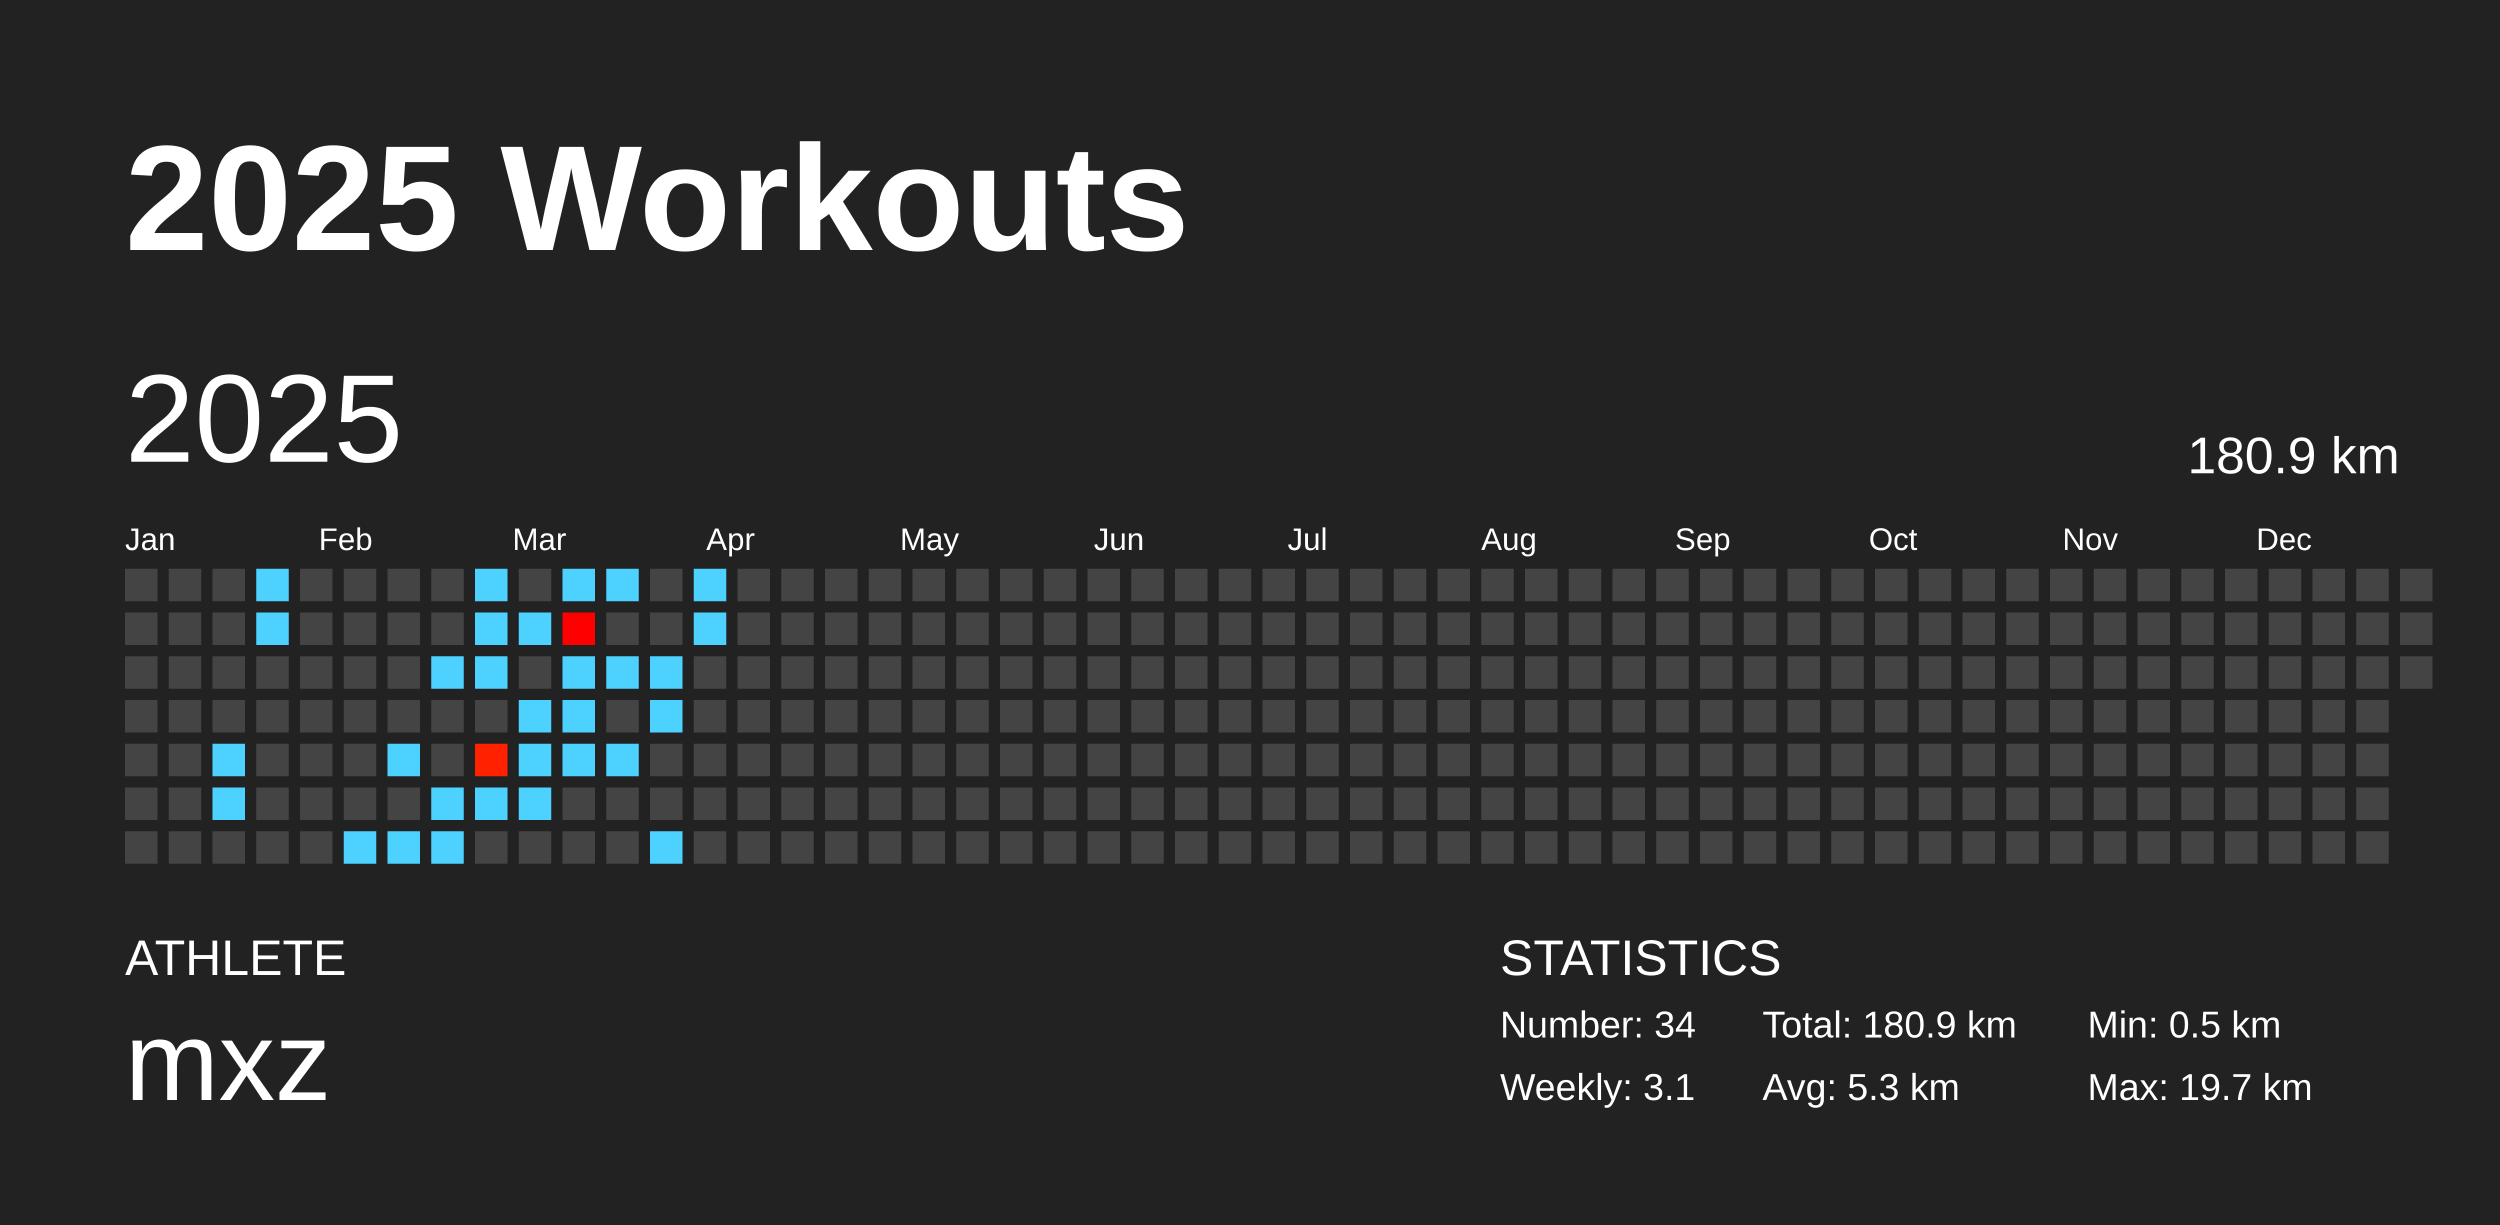
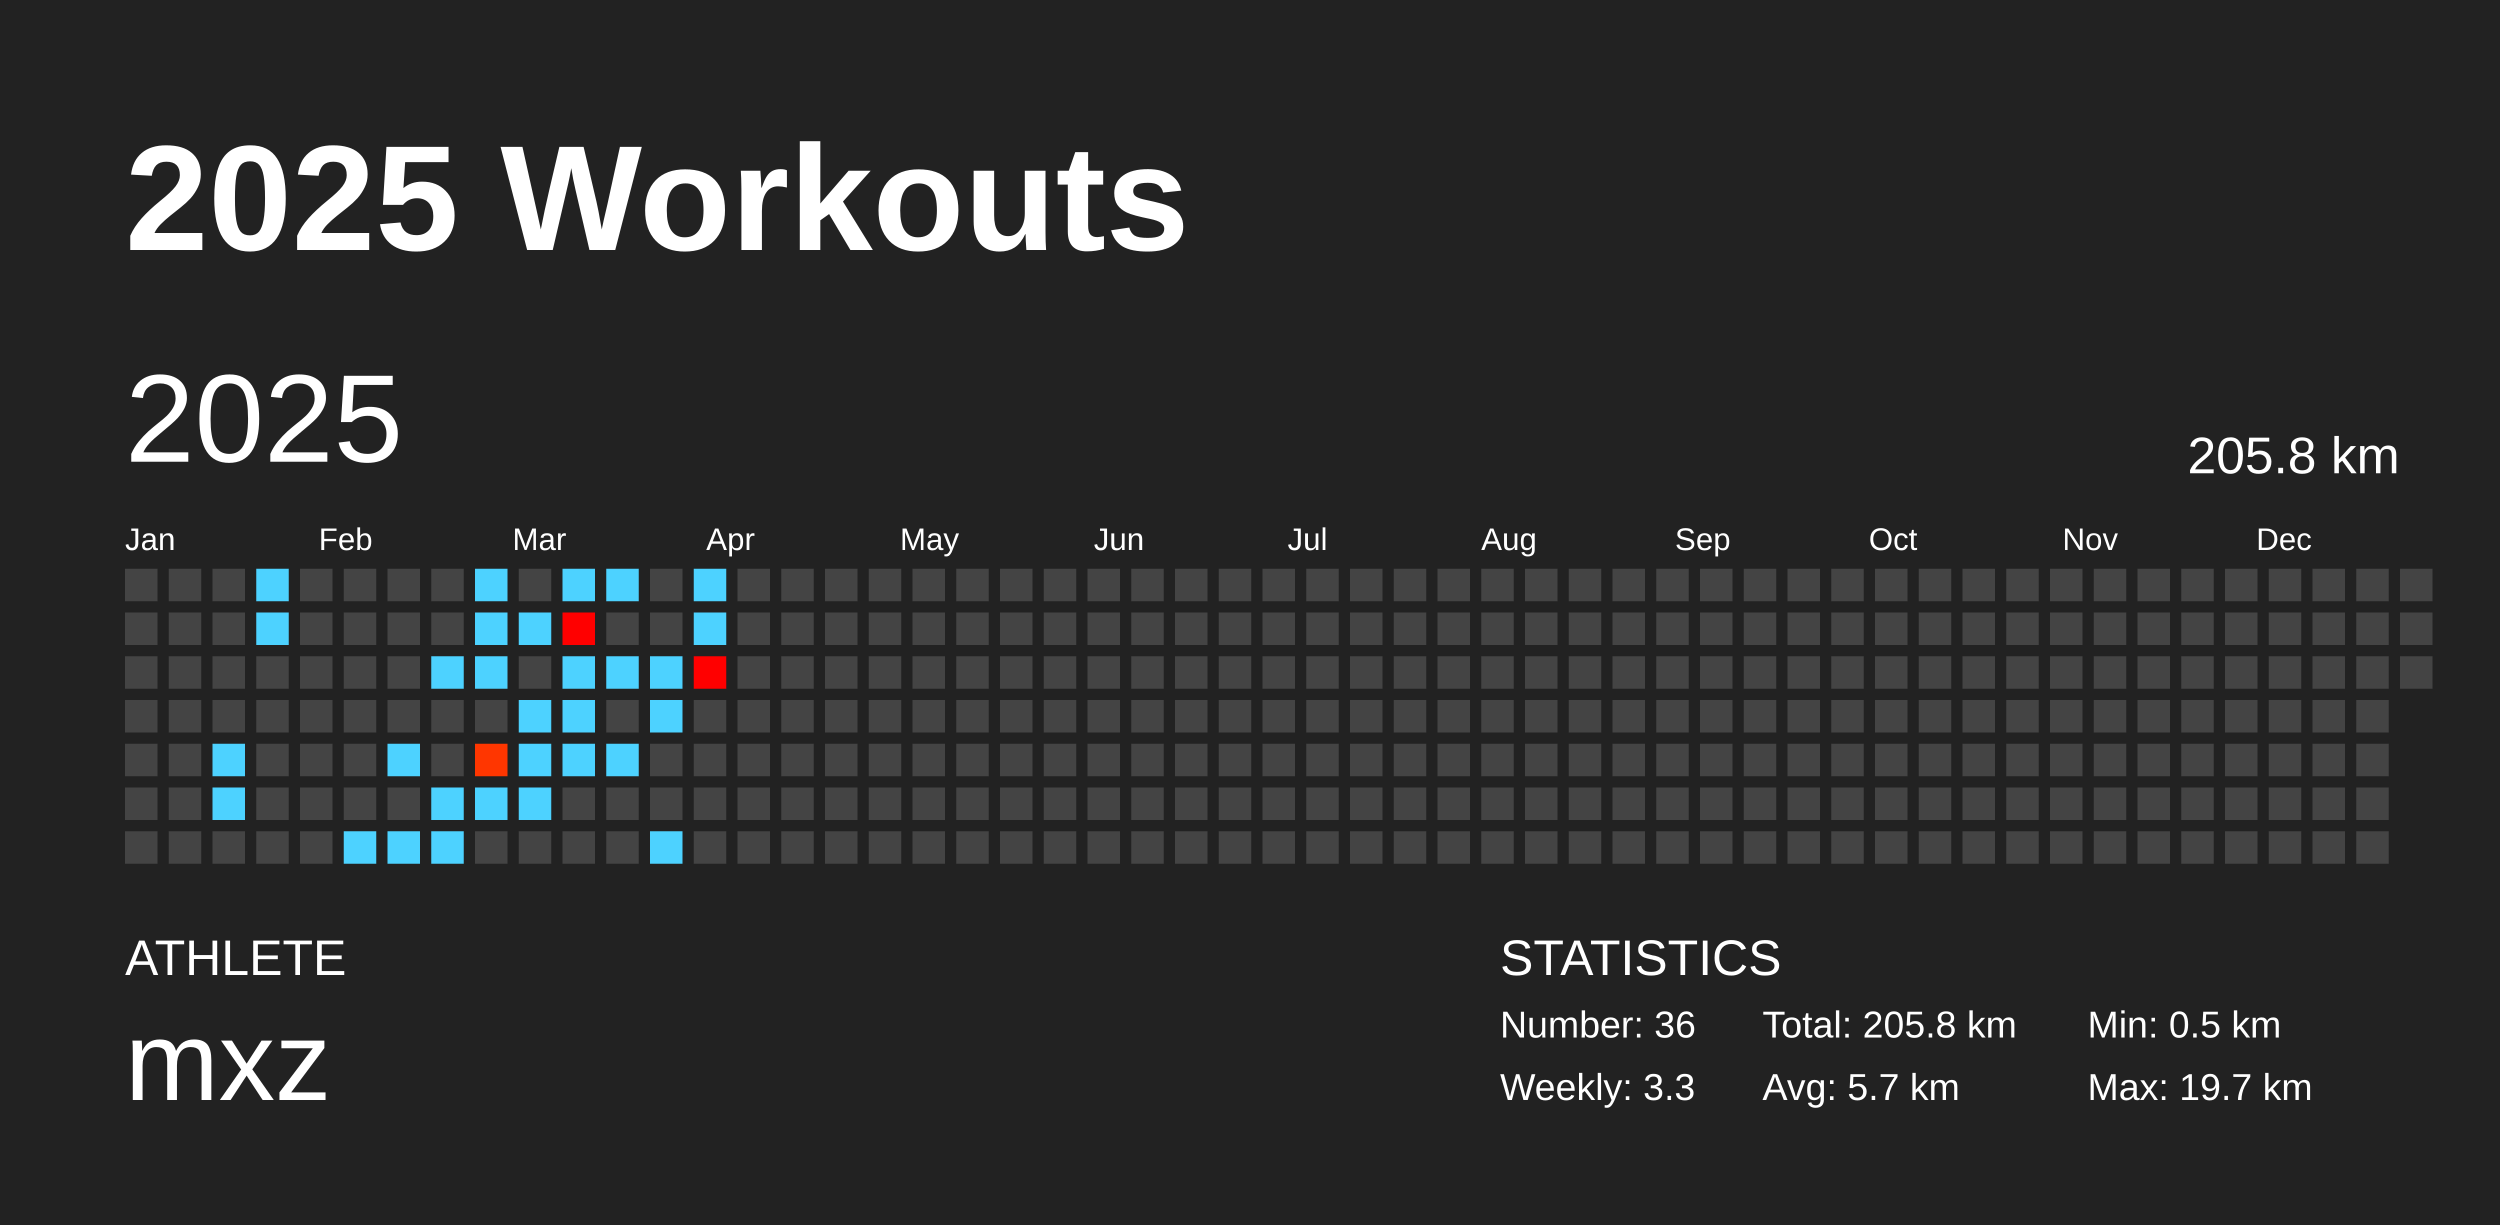
<svg xmlns="http://www.w3.org/2000/svg" baseProfile="full" height="98mm" version="1.1" viewBox="0,0,200,98" width="200mm">
  <defs />
  <rect fill="#222222" height="98" width="200" x="0" y="0" />
  <text fill="#FFFFFF" style="font-size:12px; font-family:Arial; font-weight:bold;" x="10" y="20">2025 Workouts</text>
  <text fill="#FFFFFF" style="font-size:4px; font-family:Arial" x="10" y="78">ATHLETE</text>
  <text fill="#FFFFFF" style="font-size:9px; font-family:Arial" x="10" y="88">mxz</text>
  <text fill="#FFFFFF" style="font-size:4px; font-family:Arial" x="120" y="78">STATISTICS</text>
-   <text fill="#FFFFFF" style="font-size:3px; font-family:Arial" x="120" y="83">Number: 34</text>
-   <text fill="#FFFFFF" style="font-size:3px; font-family:Arial" x="120" y="88">Weekly: 3.1</text>
-   <text fill="#FFFFFF" style="font-size:3px; font-family:Arial" x="141" y="83">Total: 180.9 km</text>
-   <text fill="#FFFFFF" style="font-size:3px; font-family:Arial" x="141" y="88">Avg: 5.3 km</text>
+   <text fill="#FFFFFF" style="font-size:3px; font-family:Arial" x="120" y="83">Number: 36</text>
+   <text fill="#FFFFFF" style="font-size:3px; font-family:Arial" x="120" y="88">Weekly: 3.3</text>
+   <text fill="#FFFFFF" style="font-size:3px; font-family:Arial" x="141" y="83">Total: 205.8 km</text>
+   <text fill="#FFFFFF" style="font-size:3px; font-family:Arial" x="141" y="88">Avg: 5.7 km</text>
  <text fill="#FFFFFF" style="font-size:3px; font-family:Arial" x="167" y="83">Min: 0.5 km</text>
  <text fill="#FFFFFF" style="font-size:3px; font-family:Arial" x="167" y="88">Max: 19.7 km</text>
  <text dominant-baseline="hanging" fill="#FFFFFF" style="font-size:10.0px; font-family:Arial;" x="10" y="30">2025</text>
-   <text dominant-baseline="hanging" fill="#FFFFFF" style="font-size:4.125px; font-family:Arial;" x="175" y="35">180.9 km</text>
+   <text dominant-baseline="hanging" fill="#FFFFFF" style="font-size:4.125px; font-family:Arial;" x="175" y="35">205.8 km</text>
  <text fill="#FFFFFF" style="font-size:2.5px; font-family:Arial" x="10.0" y="44">Jan</text>
  <text fill="#FFFFFF" style="font-size:2.5px; font-family:Arial" x="25.5" y="44">Feb</text>
  <text fill="#FFFFFF" style="font-size:2.5px; font-family:Arial" x="41.0" y="44">Mar</text>
  <text fill="#FFFFFF" style="font-size:2.5px; font-family:Arial" x="56.5" y="44">Apr</text>
  <text fill="#FFFFFF" style="font-size:2.5px; font-family:Arial" x="72.0" y="44">May</text>
  <text fill="#FFFFFF" style="font-size:2.5px; font-family:Arial" x="87.5" y="44">Jun</text>
  <text fill="#FFFFFF" style="font-size:2.5px; font-family:Arial" x="103.0" y="44">Jul</text>
  <text fill="#FFFFFF" style="font-size:2.5px; font-family:Arial" x="118.5" y="44">Aug</text>
  <text fill="#FFFFFF" style="font-size:2.5px; font-family:Arial" x="134.0" y="44">Sep</text>
  <text fill="#FFFFFF" style="font-size:2.5px; font-family:Arial" x="149.5" y="44">Oct</text>
  <text fill="#FFFFFF" style="font-size:2.5px; font-family:Arial" x="165.0" y="44">Nov</text>
  <text fill="#FFFFFF" style="font-size:2.5px; font-family:Arial" x="180.5" y="44">Dec</text>
  <rect fill="#444444" height="2.6" width="2.6" x="10.0" y="45.5" />
  <rect fill="#444444" height="2.6" width="2.6" x="10.0" y="49.0" />
  <rect fill="#444444" height="2.6" width="2.6" x="10.0" y="52.5" />
  <rect fill="#444444" height="2.6" width="2.6" x="10.0" y="56.0" />
  <rect fill="#444444" height="2.6" width="2.6" x="10.0" y="59.5" />
  <rect fill="#444444" height="2.6" width="2.6" x="10.0" y="63.0" />
  <rect fill="#444444" height="2.6" width="2.6" x="10.0" y="66.5" />
  <rect fill="#444444" height="2.6" width="2.6" x="13.5" y="45.5" />
  <rect fill="#444444" height="2.6" width="2.6" x="13.5" y="49.0" />
  <rect fill="#444444" height="2.6" width="2.6" x="13.5" y="52.5" />
  <rect fill="#444444" height="2.6" width="2.6" x="13.5" y="56.0" />
  <rect fill="#444444" height="2.6" width="2.6" x="13.5" y="59.5" />
  <rect fill="#444444" height="2.6" width="2.6" x="13.5" y="63.0" />
  <rect fill="#444444" height="2.6" width="2.6" x="13.5" y="66.5" />
  <rect fill="#444444" height="2.6" width="2.6" x="17.0" y="45.5" />
  <rect fill="#444444" height="2.6" width="2.6" x="17.0" y="49.0" />
  <rect fill="#444444" height="2.6" width="2.6" x="17.0" y="52.5" />
  <rect fill="#444444" height="2.6" width="2.6" x="17.0" y="56.0" />
  <rect fill="#4dd2ff" height="2.6" width="2.6" x="17.0" y="59.5" />
  <rect fill="#4dd2ff" height="2.6" width="2.6" x="17.0" y="63.0" />
  <rect fill="#444444" height="2.6" width="2.6" x="17.0" y="66.5" />
  <rect fill="#4dd2ff" height="2.6" width="2.6" x="20.5" y="45.5" />
  <rect fill="#4dd2ff" height="2.6" width="2.6" x="20.5" y="49.0" />
  <rect fill="#444444" height="2.6" width="2.6" x="20.5" y="52.5" />
  <rect fill="#444444" height="2.6" width="2.6" x="20.5" y="56.0" />
  <rect fill="#444444" height="2.6" width="2.6" x="20.5" y="59.5" />
  <rect fill="#444444" height="2.6" width="2.6" x="20.5" y="63.0" />
  <rect fill="#444444" height="2.6" width="2.6" x="20.5" y="66.5" />
  <rect fill="#444444" height="2.6" width="2.6" x="24.0" y="45.5" />
  <rect fill="#444444" height="2.6" width="2.6" x="24.0" y="49.0" />
  <rect fill="#444444" height="2.6" width="2.6" x="24.0" y="52.5" />
  <rect fill="#444444" height="2.6" width="2.6" x="24.0" y="56.0" />
  <rect fill="#444444" height="2.6" width="2.6" x="24.0" y="59.5" />
  <rect fill="#444444" height="2.6" width="2.6" x="24.0" y="63.0" />
  <rect fill="#444444" height="2.6" width="2.6" x="24.0" y="66.5" />
  <rect fill="#444444" height="2.6" width="2.6" x="27.5" y="45.5" />
  <rect fill="#444444" height="2.6" width="2.6" x="27.5" y="49.0" />
  <rect fill="#444444" height="2.6" width="2.6" x="27.5" y="52.5" />
  <rect fill="#444444" height="2.6" width="2.6" x="27.5" y="56.0" />
  <rect fill="#444444" height="2.6" width="2.6" x="27.5" y="59.5" />
  <rect fill="#444444" height="2.6" width="2.6" x="27.5" y="63.0" />
  <rect fill="#4dd2ff" height="2.6" width="2.6" x="27.5" y="66.5" />
  <rect fill="#444444" height="2.6" width="2.6" x="31.0" y="45.5" />
  <rect fill="#444444" height="2.6" width="2.6" x="31.0" y="49.0" />
  <rect fill="#444444" height="2.6" width="2.6" x="31.0" y="52.5" />
  <rect fill="#444444" height="2.6" width="2.6" x="31.0" y="56.0" />
  <rect fill="#4dd2ff" height="2.6" width="2.6" x="31.0" y="59.5" />
  <rect fill="#444444" height="2.6" width="2.6" x="31.0" y="63.0" />
  <rect fill="#4dd2ff" height="2.6" width="2.6" x="31.0" y="66.5" />
  <rect fill="#444444" height="2.6" width="2.6" x="34.5" y="45.5" />
  <rect fill="#444444" height="2.6" width="2.6" x="34.5" y="49.0" />
  <rect fill="#4dd2ff" height="2.6" width="2.6" x="34.5" y="52.5" />
  <rect fill="#444444" height="2.6" width="2.6" x="34.5" y="56.0" />
  <rect fill="#444444" height="2.6" width="2.6" x="34.5" y="59.5" />
  <rect fill="#4dd2ff" height="2.6" width="2.6" x="34.5" y="63.0" />
  <rect fill="#4dd2ff" height="2.6" width="2.6" x="34.5" y="66.5" />
  <rect fill="#4dd2ff" height="2.6" width="2.6" x="38.0" y="45.5" />
  <rect fill="#4dd2ff" height="2.6" width="2.6" x="38.0" y="49.0" />
  <rect fill="#4dd2ff" height="2.6" width="2.6" x="38.0" y="52.5" />
  <rect fill="#444444" height="2.6" width="2.6" x="38.0" y="56.0" />
-   <rect fill="#ff2100" height="2.6" width="2.6" x="38.0" y="59.5" />
+   <rect fill="#ff3600" height="2.6" width="2.6" x="38.0" y="59.5" />
  <rect fill="#4dd2ff" height="2.6" width="2.6" x="38.0" y="63.0" />
  <rect fill="#444444" height="2.6" width="2.6" x="38.0" y="66.5" />
  <rect fill="#444444" height="2.6" width="2.6" x="41.5" y="45.5" />
  <rect fill="#4dd2ff" height="2.6" width="2.6" x="41.5" y="49.0" />
  <rect fill="#444444" height="2.6" width="2.6" x="41.5" y="52.5" />
  <rect fill="#4dd2ff" height="2.6" width="2.6" x="41.5" y="56.0" />
  <rect fill="#4dd2ff" height="2.6" width="2.6" x="41.5" y="59.5" />
  <rect fill="#4dd2ff" height="2.6" width="2.6" x="41.5" y="63.0" />
  <rect fill="#444444" height="2.6" width="2.6" x="41.5" y="66.5" />
  <rect fill="#4dd2ff" height="2.6" width="2.6" x="45.0" y="45.5" />
  <rect fill="red" height="2.6" width="2.6" x="45.0" y="49.0" />
  <rect fill="#4dd2ff" height="2.6" width="2.6" x="45.0" y="52.5" />
  <rect fill="#4dd2ff" height="2.6" width="2.6" x="45.0" y="56.0" />
  <rect fill="#4dd2ff" height="2.6" width="2.6" x="45.0" y="59.5" />
  <rect fill="#444444" height="2.6" width="2.6" x="45.0" y="63.0" />
  <rect fill="#444444" height="2.6" width="2.6" x="45.0" y="66.5" />
  <rect fill="#4dd2ff" height="2.6" width="2.6" x="48.5" y="45.5" />
  <rect fill="#444444" height="2.6" width="2.6" x="48.5" y="49.0" />
  <rect fill="#4dd2ff" height="2.6" width="2.6" x="48.5" y="52.5" />
  <rect fill="#444444" height="2.6" width="2.6" x="48.5" y="56.0" />
  <rect fill="#4dd2ff" height="2.6" width="2.6" x="48.5" y="59.5" />
  <rect fill="#444444" height="2.6" width="2.6" x="48.5" y="63.0" />
  <rect fill="#444444" height="2.6" width="2.6" x="48.5" y="66.5" />
  <rect fill="#444444" height="2.6" width="2.6" x="52.0" y="45.5" />
  <rect fill="#444444" height="2.6" width="2.6" x="52.0" y="49.0" />
  <rect fill="#4dd2ff" height="2.6" width="2.6" x="52.0" y="52.5" />
  <rect fill="#4dd2ff" height="2.6" width="2.6" x="52.0" y="56.0" />
  <rect fill="#444444" height="2.6" width="2.6" x="52.0" y="59.5" />
  <rect fill="#444444" height="2.6" width="2.6" x="52.0" y="63.0" />
  <rect fill="#4dd2ff" height="2.6" width="2.6" x="52.0" y="66.5" />
  <rect fill="#4dd2ff" height="2.6" width="2.6" x="55.5" y="45.5" />
  <rect fill="#4dd2ff" height="2.6" width="2.6" x="55.5" y="49.0" />
-   <rect fill="#444444" height="2.6" width="2.6" x="55.5" y="52.5" />
+   <rect fill="red" height="2.6" width="2.6" x="55.5" y="52.5" />
  <rect fill="#444444" height="2.6" width="2.6" x="55.5" y="56.0" />
  <rect fill="#444444" height="2.6" width="2.6" x="55.5" y="59.5" />
  <rect fill="#444444" height="2.6" width="2.6" x="55.5" y="63.0" />
  <rect fill="#444444" height="2.6" width="2.6" x="55.5" y="66.5" />
  <rect fill="#444444" height="2.6" width="2.6" x="59.0" y="45.5" />
  <rect fill="#444444" height="2.6" width="2.6" x="59.0" y="49.0" />
  <rect fill="#444444" height="2.6" width="2.6" x="59.0" y="52.5" />
  <rect fill="#444444" height="2.6" width="2.6" x="59.0" y="56.0" />
  <rect fill="#444444" height="2.6" width="2.6" x="59.0" y="59.5" />
  <rect fill="#444444" height="2.6" width="2.6" x="59.0" y="63.0" />
  <rect fill="#444444" height="2.6" width="2.6" x="59.0" y="66.5" />
  <rect fill="#444444" height="2.6" width="2.6" x="62.5" y="45.5" />
  <rect fill="#444444" height="2.6" width="2.6" x="62.5" y="49.0" />
  <rect fill="#444444" height="2.6" width="2.6" x="62.5" y="52.5" />
  <rect fill="#444444" height="2.6" width="2.6" x="62.5" y="56.0" />
  <rect fill="#444444" height="2.6" width="2.6" x="62.5" y="59.5" />
  <rect fill="#444444" height="2.6" width="2.6" x="62.5" y="63.0" />
  <rect fill="#444444" height="2.6" width="2.6" x="62.5" y="66.5" />
  <rect fill="#444444" height="2.6" width="2.6" x="66.0" y="45.5" />
  <rect fill="#444444" height="2.6" width="2.6" x="66.0" y="49.0" />
  <rect fill="#444444" height="2.6" width="2.6" x="66.0" y="52.5" />
  <rect fill="#444444" height="2.6" width="2.6" x="66.0" y="56.0" />
  <rect fill="#444444" height="2.6" width="2.6" x="66.0" y="59.5" />
  <rect fill="#444444" height="2.6" width="2.6" x="66.0" y="63.0" />
  <rect fill="#444444" height="2.6" width="2.6" x="66.0" y="66.5" />
  <rect fill="#444444" height="2.6" width="2.6" x="69.5" y="45.5" />
  <rect fill="#444444" height="2.6" width="2.6" x="69.5" y="49.0" />
  <rect fill="#444444" height="2.6" width="2.6" x="69.5" y="52.5" />
  <rect fill="#444444" height="2.6" width="2.6" x="69.5" y="56.0" />
  <rect fill="#444444" height="2.6" width="2.6" x="69.5" y="59.5" />
  <rect fill="#444444" height="2.6" width="2.6" x="69.5" y="63.0" />
  <rect fill="#444444" height="2.6" width="2.6" x="69.5" y="66.5" />
  <rect fill="#444444" height="2.6" width="2.6" x="73.0" y="45.5" />
  <rect fill="#444444" height="2.6" width="2.6" x="73.0" y="49.0" />
  <rect fill="#444444" height="2.6" width="2.6" x="73.0" y="52.5" />
  <rect fill="#444444" height="2.6" width="2.6" x="73.0" y="56.0" />
  <rect fill="#444444" height="2.6" width="2.6" x="73.0" y="59.5" />
  <rect fill="#444444" height="2.6" width="2.6" x="73.0" y="63.0" />
  <rect fill="#444444" height="2.6" width="2.6" x="73.0" y="66.5" />
  <rect fill="#444444" height="2.6" width="2.6" x="76.5" y="45.5" />
  <rect fill="#444444" height="2.6" width="2.6" x="76.5" y="49.0" />
  <rect fill="#444444" height="2.6" width="2.6" x="76.5" y="52.5" />
  <rect fill="#444444" height="2.6" width="2.6" x="76.5" y="56.0" />
  <rect fill="#444444" height="2.6" width="2.6" x="76.5" y="59.5" />
  <rect fill="#444444" height="2.6" width="2.6" x="76.5" y="63.0" />
  <rect fill="#444444" height="2.6" width="2.6" x="76.5" y="66.5" />
  <rect fill="#444444" height="2.6" width="2.6" x="80.0" y="45.5" />
  <rect fill="#444444" height="2.6" width="2.6" x="80.0" y="49.0" />
  <rect fill="#444444" height="2.6" width="2.6" x="80.0" y="52.5" />
  <rect fill="#444444" height="2.6" width="2.6" x="80.0" y="56.0" />
  <rect fill="#444444" height="2.6" width="2.6" x="80.0" y="59.5" />
  <rect fill="#444444" height="2.6" width="2.6" x="80.0" y="63.0" />
  <rect fill="#444444" height="2.6" width="2.6" x="80.0" y="66.5" />
  <rect fill="#444444" height="2.6" width="2.6" x="83.5" y="45.5" />
  <rect fill="#444444" height="2.6" width="2.6" x="83.5" y="49.0" />
  <rect fill="#444444" height="2.6" width="2.6" x="83.5" y="52.5" />
  <rect fill="#444444" height="2.6" width="2.6" x="83.5" y="56.0" />
  <rect fill="#444444" height="2.6" width="2.6" x="83.5" y="59.5" />
  <rect fill="#444444" height="2.6" width="2.6" x="83.5" y="63.0" />
  <rect fill="#444444" height="2.6" width="2.6" x="83.5" y="66.5" />
  <rect fill="#444444" height="2.6" width="2.6" x="87.0" y="45.5" />
  <rect fill="#444444" height="2.6" width="2.6" x="87.0" y="49.0" />
  <rect fill="#444444" height="2.6" width="2.6" x="87.0" y="52.5" />
  <rect fill="#444444" height="2.6" width="2.6" x="87.0" y="56.0" />
  <rect fill="#444444" height="2.6" width="2.6" x="87.0" y="59.5" />
  <rect fill="#444444" height="2.6" width="2.6" x="87.0" y="63.0" />
  <rect fill="#444444" height="2.6" width="2.6" x="87.0" y="66.5" />
  <rect fill="#444444" height="2.6" width="2.6" x="90.5" y="45.5" />
  <rect fill="#444444" height="2.6" width="2.6" x="90.5" y="49.0" />
  <rect fill="#444444" height="2.6" width="2.6" x="90.5" y="52.5" />
  <rect fill="#444444" height="2.6" width="2.6" x="90.5" y="56.0" />
  <rect fill="#444444" height="2.6" width="2.6" x="90.5" y="59.5" />
  <rect fill="#444444" height="2.6" width="2.6" x="90.5" y="63.0" />
  <rect fill="#444444" height="2.6" width="2.6" x="90.5" y="66.5" />
  <rect fill="#444444" height="2.6" width="2.6" x="94.0" y="45.5" />
  <rect fill="#444444" height="2.6" width="2.6" x="94.0" y="49.0" />
  <rect fill="#444444" height="2.6" width="2.6" x="94.0" y="52.5" />
  <rect fill="#444444" height="2.6" width="2.6" x="94.0" y="56.0" />
  <rect fill="#444444" height="2.6" width="2.6" x="94.0" y="59.5" />
  <rect fill="#444444" height="2.6" width="2.6" x="94.0" y="63.0" />
  <rect fill="#444444" height="2.6" width="2.6" x="94.0" y="66.5" />
  <rect fill="#444444" height="2.6" width="2.6" x="97.5" y="45.5" />
  <rect fill="#444444" height="2.6" width="2.6" x="97.5" y="49.0" />
  <rect fill="#444444" height="2.6" width="2.6" x="97.5" y="52.5" />
  <rect fill="#444444" height="2.6" width="2.6" x="97.5" y="56.0" />
  <rect fill="#444444" height="2.6" width="2.6" x="97.5" y="59.5" />
  <rect fill="#444444" height="2.6" width="2.6" x="97.5" y="63.0" />
  <rect fill="#444444" height="2.6" width="2.6" x="97.5" y="66.5" />
  <rect fill="#444444" height="2.6" width="2.6" x="101.0" y="45.5" />
  <rect fill="#444444" height="2.6" width="2.6" x="101.0" y="49.0" />
  <rect fill="#444444" height="2.6" width="2.6" x="101.0" y="52.5" />
  <rect fill="#444444" height="2.6" width="2.6" x="101.0" y="56.0" />
  <rect fill="#444444" height="2.6" width="2.6" x="101.0" y="59.5" />
  <rect fill="#444444" height="2.6" width="2.6" x="101.0" y="63.0" />
  <rect fill="#444444" height="2.6" width="2.6" x="101.0" y="66.5" />
  <rect fill="#444444" height="2.6" width="2.6" x="104.5" y="45.5" />
  <rect fill="#444444" height="2.6" width="2.6" x="104.5" y="49.0" />
  <rect fill="#444444" height="2.6" width="2.6" x="104.5" y="52.5" />
  <rect fill="#444444" height="2.6" width="2.6" x="104.5" y="56.0" />
  <rect fill="#444444" height="2.6" width="2.6" x="104.5" y="59.5" />
  <rect fill="#444444" height="2.6" width="2.6" x="104.5" y="63.0" />
  <rect fill="#444444" height="2.6" width="2.6" x="104.5" y="66.5" />
  <rect fill="#444444" height="2.6" width="2.6" x="108.0" y="45.5" />
  <rect fill="#444444" height="2.6" width="2.6" x="108.0" y="49.0" />
  <rect fill="#444444" height="2.6" width="2.6" x="108.0" y="52.5" />
  <rect fill="#444444" height="2.6" width="2.6" x="108.0" y="56.0" />
  <rect fill="#444444" height="2.6" width="2.6" x="108.0" y="59.5" />
  <rect fill="#444444" height="2.6" width="2.6" x="108.0" y="63.0" />
  <rect fill="#444444" height="2.6" width="2.6" x="108.0" y="66.5" />
  <rect fill="#444444" height="2.6" width="2.6" x="111.5" y="45.5" />
  <rect fill="#444444" height="2.6" width="2.6" x="111.5" y="49.0" />
  <rect fill="#444444" height="2.6" width="2.6" x="111.5" y="52.5" />
  <rect fill="#444444" height="2.6" width="2.6" x="111.5" y="56.0" />
  <rect fill="#444444" height="2.6" width="2.6" x="111.5" y="59.5" />
  <rect fill="#444444" height="2.6" width="2.6" x="111.5" y="63.0" />
  <rect fill="#444444" height="2.6" width="2.6" x="111.5" y="66.5" />
  <rect fill="#444444" height="2.6" width="2.6" x="115.0" y="45.5" />
  <rect fill="#444444" height="2.6" width="2.6" x="115.0" y="49.0" />
  <rect fill="#444444" height="2.6" width="2.6" x="115.0" y="52.5" />
  <rect fill="#444444" height="2.6" width="2.6" x="115.0" y="56.0" />
  <rect fill="#444444" height="2.6" width="2.6" x="115.0" y="59.5" />
  <rect fill="#444444" height="2.6" width="2.6" x="115.0" y="63.0" />
  <rect fill="#444444" height="2.6" width="2.6" x="115.0" y="66.5" />
  <rect fill="#444444" height="2.6" width="2.6" x="118.5" y="45.5" />
  <rect fill="#444444" height="2.6" width="2.6" x="118.5" y="49.0" />
  <rect fill="#444444" height="2.6" width="2.6" x="118.5" y="52.5" />
  <rect fill="#444444" height="2.6" width="2.6" x="118.5" y="56.0" />
  <rect fill="#444444" height="2.6" width="2.6" x="118.5" y="59.5" />
  <rect fill="#444444" height="2.6" width="2.6" x="118.5" y="63.0" />
  <rect fill="#444444" height="2.6" width="2.6" x="118.5" y="66.5" />
  <rect fill="#444444" height="2.6" width="2.6" x="122.0" y="45.5" />
  <rect fill="#444444" height="2.6" width="2.6" x="122.0" y="49.0" />
  <rect fill="#444444" height="2.6" width="2.6" x="122.0" y="52.5" />
  <rect fill="#444444" height="2.6" width="2.6" x="122.0" y="56.0" />
  <rect fill="#444444" height="2.6" width="2.6" x="122.0" y="59.5" />
  <rect fill="#444444" height="2.6" width="2.6" x="122.0" y="63.0" />
  <rect fill="#444444" height="2.6" width="2.6" x="122.0" y="66.5" />
  <rect fill="#444444" height="2.6" width="2.6" x="125.5" y="45.5" />
  <rect fill="#444444" height="2.6" width="2.6" x="125.5" y="49.0" />
  <rect fill="#444444" height="2.6" width="2.6" x="125.5" y="52.5" />
  <rect fill="#444444" height="2.6" width="2.6" x="125.5" y="56.0" />
  <rect fill="#444444" height="2.6" width="2.6" x="125.5" y="59.5" />
  <rect fill="#444444" height="2.6" width="2.6" x="125.5" y="63.0" />
  <rect fill="#444444" height="2.6" width="2.6" x="125.5" y="66.5" />
  <rect fill="#444444" height="2.6" width="2.6" x="129.0" y="45.5" />
  <rect fill="#444444" height="2.6" width="2.6" x="129.0" y="49.0" />
  <rect fill="#444444" height="2.6" width="2.6" x="129.0" y="52.5" />
  <rect fill="#444444" height="2.6" width="2.6" x="129.0" y="56.0" />
  <rect fill="#444444" height="2.6" width="2.6" x="129.0" y="59.5" />
  <rect fill="#444444" height="2.6" width="2.6" x="129.0" y="63.0" />
  <rect fill="#444444" height="2.6" width="2.6" x="129.0" y="66.5" />
  <rect fill="#444444" height="2.6" width="2.6" x="132.5" y="45.5" />
  <rect fill="#444444" height="2.6" width="2.6" x="132.5" y="49.0" />
  <rect fill="#444444" height="2.6" width="2.6" x="132.5" y="52.5" />
  <rect fill="#444444" height="2.6" width="2.6" x="132.5" y="56.0" />
  <rect fill="#444444" height="2.6" width="2.6" x="132.5" y="59.5" />
  <rect fill="#444444" height="2.6" width="2.6" x="132.5" y="63.0" />
  <rect fill="#444444" height="2.6" width="2.6" x="132.5" y="66.5" />
  <rect fill="#444444" height="2.6" width="2.6" x="136.0" y="45.5" />
  <rect fill="#444444" height="2.6" width="2.6" x="136.0" y="49.0" />
  <rect fill="#444444" height="2.6" width="2.6" x="136.0" y="52.5" />
  <rect fill="#444444" height="2.6" width="2.6" x="136.0" y="56.0" />
  <rect fill="#444444" height="2.6" width="2.6" x="136.0" y="59.5" />
  <rect fill="#444444" height="2.6" width="2.6" x="136.0" y="63.0" />
  <rect fill="#444444" height="2.6" width="2.6" x="136.0" y="66.5" />
  <rect fill="#444444" height="2.6" width="2.6" x="139.5" y="45.5" />
  <rect fill="#444444" height="2.6" width="2.6" x="139.5" y="49.0" />
  <rect fill="#444444" height="2.6" width="2.6" x="139.5" y="52.5" />
  <rect fill="#444444" height="2.6" width="2.6" x="139.5" y="56.0" />
  <rect fill="#444444" height="2.6" width="2.6" x="139.5" y="59.5" />
  <rect fill="#444444" height="2.6" width="2.6" x="139.5" y="63.0" />
  <rect fill="#444444" height="2.6" width="2.6" x="139.5" y="66.5" />
  <rect fill="#444444" height="2.6" width="2.6" x="143.0" y="45.5" />
  <rect fill="#444444" height="2.6" width="2.6" x="143.0" y="49.0" />
  <rect fill="#444444" height="2.6" width="2.6" x="143.0" y="52.5" />
  <rect fill="#444444" height="2.6" width="2.6" x="143.0" y="56.0" />
  <rect fill="#444444" height="2.6" width="2.6" x="143.0" y="59.5" />
  <rect fill="#444444" height="2.6" width="2.6" x="143.0" y="63.0" />
  <rect fill="#444444" height="2.6" width="2.6" x="143.0" y="66.5" />
  <rect fill="#444444" height="2.6" width="2.6" x="146.5" y="45.5" />
  <rect fill="#444444" height="2.6" width="2.6" x="146.5" y="49.0" />
  <rect fill="#444444" height="2.6" width="2.6" x="146.5" y="52.5" />
  <rect fill="#444444" height="2.6" width="2.6" x="146.5" y="56.0" />
  <rect fill="#444444" height="2.6" width="2.6" x="146.5" y="59.5" />
  <rect fill="#444444" height="2.6" width="2.6" x="146.5" y="63.0" />
  <rect fill="#444444" height="2.6" width="2.6" x="146.5" y="66.5" />
  <rect fill="#444444" height="2.6" width="2.6" x="150.0" y="45.5" />
  <rect fill="#444444" height="2.6" width="2.6" x="150.0" y="49.0" />
  <rect fill="#444444" height="2.6" width="2.6" x="150.0" y="52.5" />
  <rect fill="#444444" height="2.6" width="2.6" x="150.0" y="56.0" />
  <rect fill="#444444" height="2.6" width="2.6" x="150.0" y="59.5" />
  <rect fill="#444444" height="2.6" width="2.6" x="150.0" y="63.0" />
  <rect fill="#444444" height="2.6" width="2.6" x="150.0" y="66.5" />
  <rect fill="#444444" height="2.6" width="2.6" x="153.5" y="45.5" />
  <rect fill="#444444" height="2.6" width="2.6" x="153.5" y="49.0" />
  <rect fill="#444444" height="2.6" width="2.6" x="153.5" y="52.5" />
  <rect fill="#444444" height="2.6" width="2.6" x="153.5" y="56.0" />
  <rect fill="#444444" height="2.6" width="2.6" x="153.5" y="59.5" />
  <rect fill="#444444" height="2.6" width="2.6" x="153.5" y="63.0" />
  <rect fill="#444444" height="2.6" width="2.6" x="153.5" y="66.5" />
  <rect fill="#444444" height="2.6" width="2.6" x="157.0" y="45.5" />
  <rect fill="#444444" height="2.6" width="2.6" x="157.0" y="49.0" />
  <rect fill="#444444" height="2.6" width="2.6" x="157.0" y="52.5" />
  <rect fill="#444444" height="2.6" width="2.6" x="157.0" y="56.0" />
  <rect fill="#444444" height="2.6" width="2.6" x="157.0" y="59.5" />
  <rect fill="#444444" height="2.6" width="2.6" x="157.0" y="63.0" />
  <rect fill="#444444" height="2.6" width="2.6" x="157.0" y="66.5" />
  <rect fill="#444444" height="2.6" width="2.6" x="160.5" y="45.5" />
  <rect fill="#444444" height="2.6" width="2.6" x="160.5" y="49.0" />
  <rect fill="#444444" height="2.6" width="2.6" x="160.5" y="52.5" />
  <rect fill="#444444" height="2.6" width="2.6" x="160.5" y="56.0" />
  <rect fill="#444444" height="2.6" width="2.6" x="160.5" y="59.5" />
  <rect fill="#444444" height="2.6" width="2.6" x="160.5" y="63.0" />
  <rect fill="#444444" height="2.6" width="2.6" x="160.5" y="66.5" />
  <rect fill="#444444" height="2.6" width="2.6" x="164.0" y="45.5" />
  <rect fill="#444444" height="2.6" width="2.6" x="164.0" y="49.0" />
  <rect fill="#444444" height="2.6" width="2.6" x="164.0" y="52.5" />
  <rect fill="#444444" height="2.6" width="2.6" x="164.0" y="56.0" />
  <rect fill="#444444" height="2.6" width="2.6" x="164.0" y="59.5" />
  <rect fill="#444444" height="2.6" width="2.6" x="164.0" y="63.0" />
  <rect fill="#444444" height="2.6" width="2.6" x="164.0" y="66.5" />
  <rect fill="#444444" height="2.6" width="2.6" x="167.5" y="45.5" />
  <rect fill="#444444" height="2.6" width="2.6" x="167.5" y="49.0" />
  <rect fill="#444444" height="2.6" width="2.6" x="167.5" y="52.5" />
  <rect fill="#444444" height="2.6" width="2.6" x="167.5" y="56.0" />
  <rect fill="#444444" height="2.6" width="2.6" x="167.5" y="59.5" />
  <rect fill="#444444" height="2.6" width="2.6" x="167.5" y="63.0" />
  <rect fill="#444444" height="2.6" width="2.6" x="167.5" y="66.5" />
  <rect fill="#444444" height="2.6" width="2.6" x="171.0" y="45.5" />
  <rect fill="#444444" height="2.6" width="2.6" x="171.0" y="49.0" />
  <rect fill="#444444" height="2.6" width="2.6" x="171.0" y="52.5" />
  <rect fill="#444444" height="2.6" width="2.6" x="171.0" y="56.0" />
  <rect fill="#444444" height="2.6" width="2.6" x="171.0" y="59.5" />
  <rect fill="#444444" height="2.6" width="2.6" x="171.0" y="63.0" />
  <rect fill="#444444" height="2.6" width="2.6" x="171.0" y="66.5" />
  <rect fill="#444444" height="2.6" width="2.6" x="174.5" y="45.5" />
  <rect fill="#444444" height="2.6" width="2.6" x="174.5" y="49.0" />
  <rect fill="#444444" height="2.6" width="2.6" x="174.5" y="52.5" />
  <rect fill="#444444" height="2.6" width="2.6" x="174.5" y="56.0" />
  <rect fill="#444444" height="2.6" width="2.6" x="174.5" y="59.5" />
  <rect fill="#444444" height="2.6" width="2.6" x="174.5" y="63.0" />
  <rect fill="#444444" height="2.6" width="2.6" x="174.5" y="66.5" />
  <rect fill="#444444" height="2.6" width="2.6" x="178.0" y="45.5" />
  <rect fill="#444444" height="2.6" width="2.6" x="178.0" y="49.0" />
  <rect fill="#444444" height="2.6" width="2.6" x="178.0" y="52.5" />
  <rect fill="#444444" height="2.6" width="2.6" x="178.0" y="56.0" />
  <rect fill="#444444" height="2.6" width="2.6" x="178.0" y="59.5" />
  <rect fill="#444444" height="2.6" width="2.6" x="178.0" y="63.0" />
  <rect fill="#444444" height="2.6" width="2.6" x="178.0" y="66.5" />
  <rect fill="#444444" height="2.6" width="2.6" x="181.5" y="45.5" />
  <rect fill="#444444" height="2.6" width="2.6" x="181.5" y="49.0" />
  <rect fill="#444444" height="2.6" width="2.6" x="181.5" y="52.5" />
  <rect fill="#444444" height="2.6" width="2.6" x="181.5" y="56.0" />
  <rect fill="#444444" height="2.6" width="2.6" x="181.5" y="59.5" />
  <rect fill="#444444" height="2.6" width="2.6" x="181.5" y="63.0" />
  <rect fill="#444444" height="2.6" width="2.6" x="181.5" y="66.5" />
  <rect fill="#444444" height="2.6" width="2.6" x="185.0" y="45.5" />
  <rect fill="#444444" height="2.6" width="2.6" x="185.0" y="49.0" />
  <rect fill="#444444" height="2.6" width="2.6" x="185.0" y="52.5" />
  <rect fill="#444444" height="2.6" width="2.6" x="185.0" y="56.0" />
  <rect fill="#444444" height="2.6" width="2.6" x="185.0" y="59.5" />
  <rect fill="#444444" height="2.6" width="2.6" x="185.0" y="63.0" />
  <rect fill="#444444" height="2.6" width="2.6" x="185.0" y="66.5" />
  <rect fill="#444444" height="2.6" width="2.6" x="188.5" y="45.5" />
  <rect fill="#444444" height="2.6" width="2.6" x="188.5" y="49.0" />
  <rect fill="#444444" height="2.6" width="2.6" x="188.5" y="52.5" />
  <rect fill="#444444" height="2.6" width="2.6" x="188.5" y="56.0" />
  <rect fill="#444444" height="2.6" width="2.6" x="188.5" y="59.5" />
  <rect fill="#444444" height="2.6" width="2.6" x="188.5" y="63.0" />
  <rect fill="#444444" height="2.6" width="2.6" x="188.5" y="66.5" />
  <rect fill="#444444" height="2.6" width="2.6" x="192.0" y="45.5" />
  <rect fill="#444444" height="2.6" width="2.6" x="192.0" y="49.0" />
  <rect fill="#444444" height="2.6" width="2.6" x="192.0" y="52.5" />
</svg>
